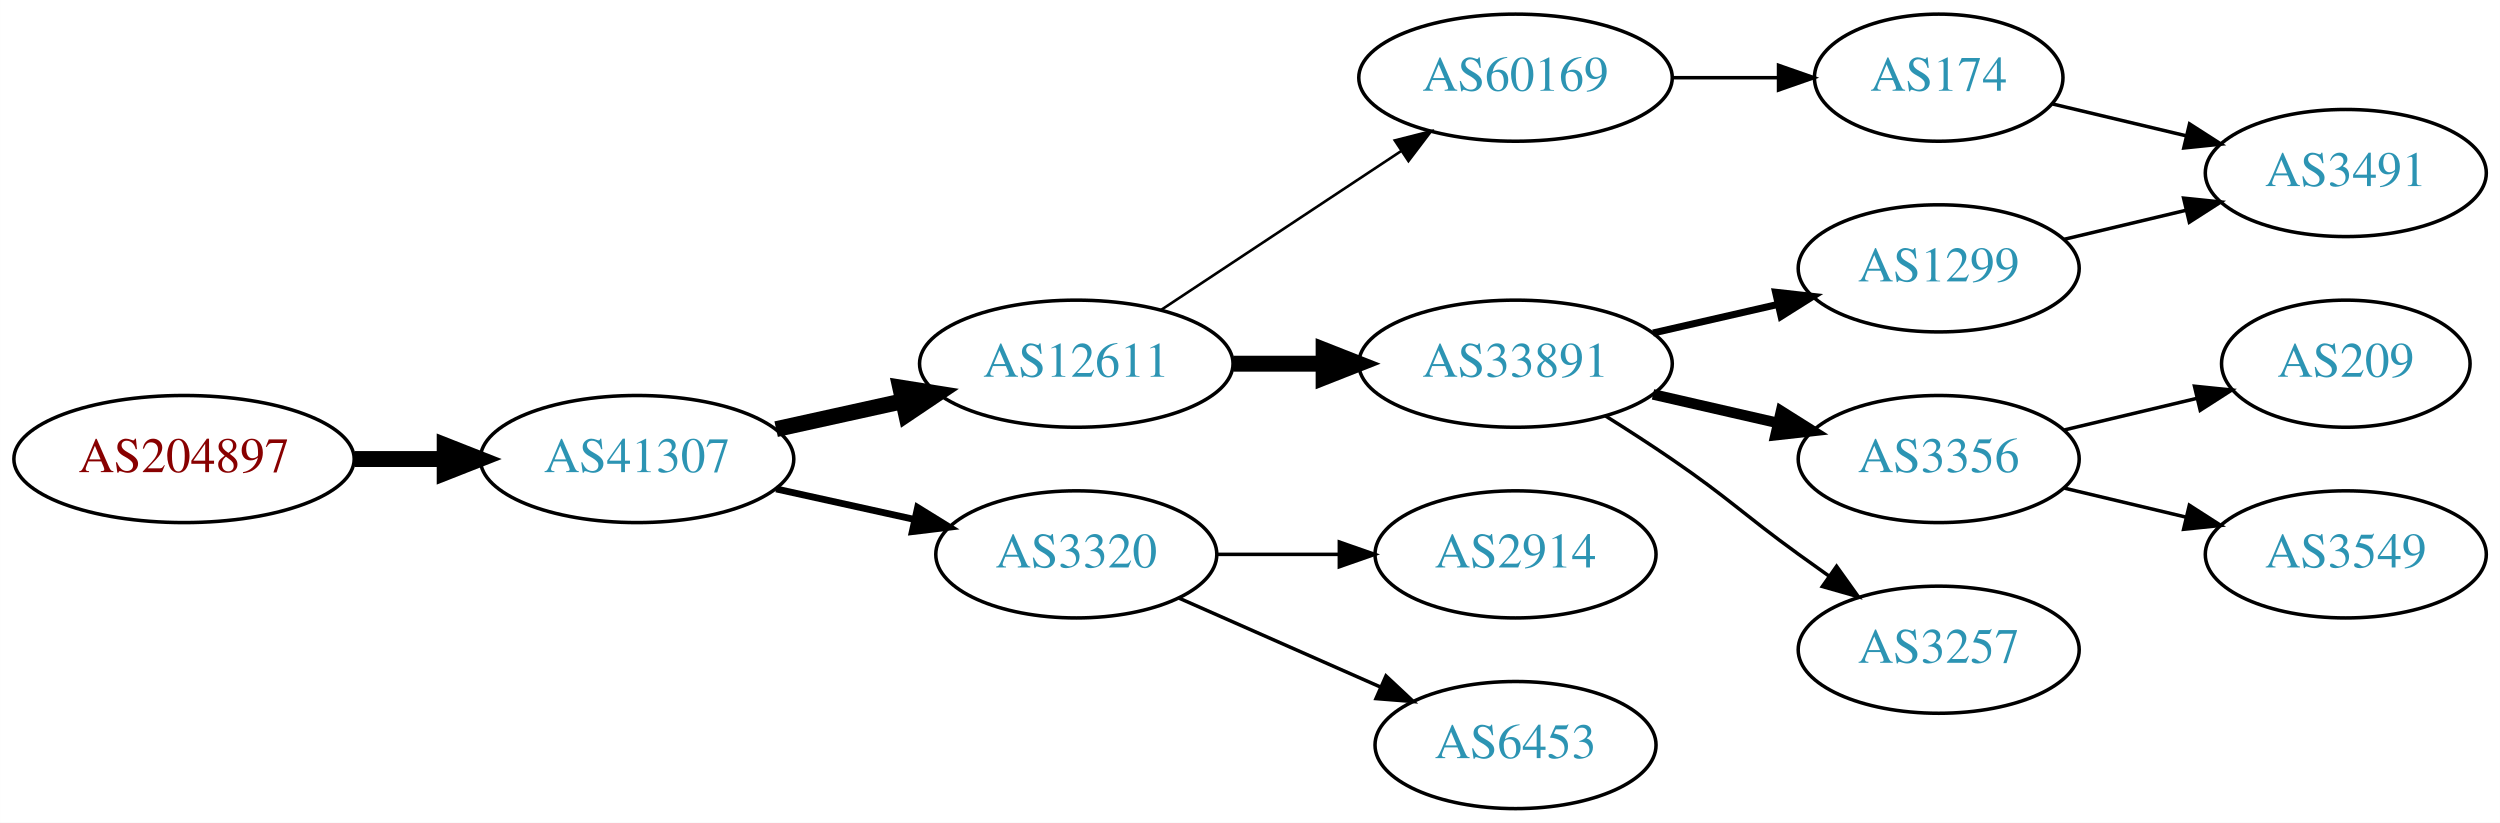
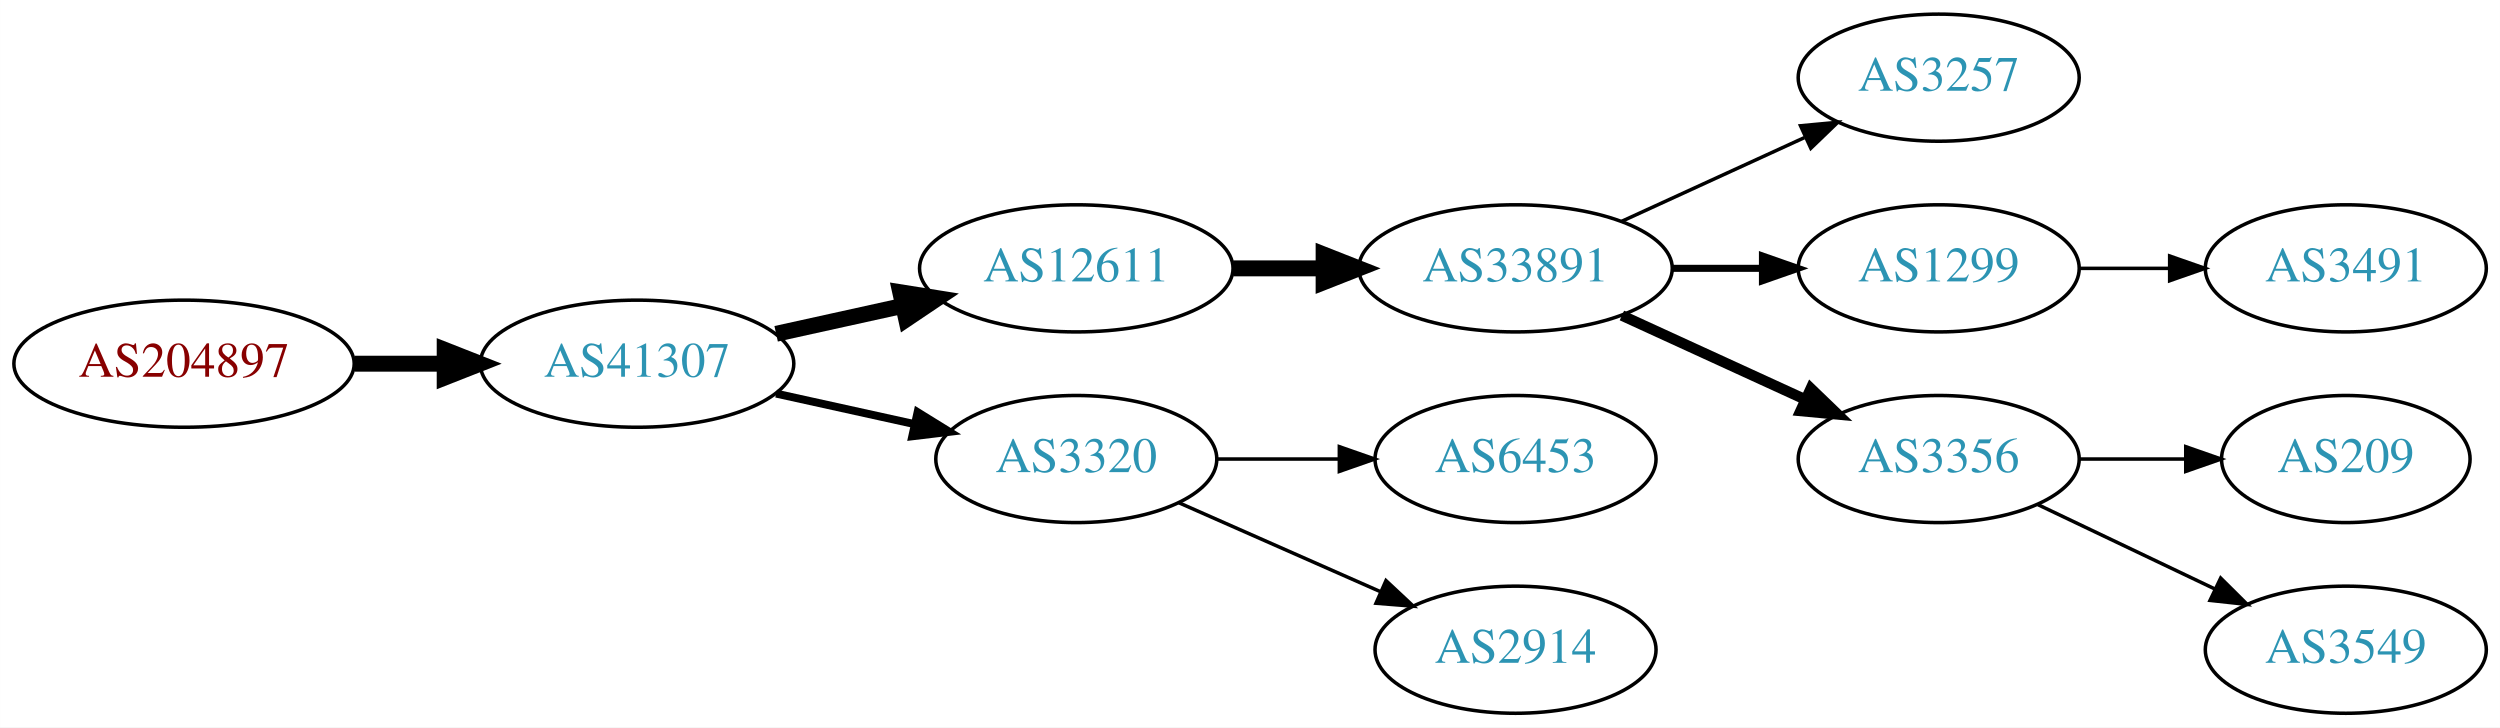
- <svg xmlns="http://www.w3.org/2000/svg" xmlns:xlink="http://www.w3.org/1999/xlink" width="708pt" height="233pt" viewBox="0.00 0.00 707.95 233.00">
-   <g id="graph0" class="graph" transform="scale(1 1) rotate(0) translate(4 229)">
-     <polygon fill="white" stroke="none" points="-4,4 -4,-229 703.954,-229 703.954,4 -4,4" />
+ <svg xmlns="http://www.w3.org/2000/svg" xmlns:xlink="http://www.w3.org/1999/xlink" width="708pt" height="206pt" viewBox="0.00 0.00 707.95 206.00">
+   <g id="graph0" class="graph" transform="scale(1 1) rotate(0) translate(4 202)">
+     <polygon fill="white" stroke="none" points="-4,4 -4,-202 703.954,-202 703.954,4 -4,4" />
    <g id="node1" class="node">
      <g id="a_node1">
        <a xlink:href="/asn/204897" xlink:title="AS204897 ~ Franz Alois Schiebler [AT]">
          <ellipse fill="#ffffff" stroke="black" cx="48.096" cy="-99" rx="48.192" ry="18" />
          <text text-anchor="middle" x="48.096" y="-95.3" font-family="Times,serif" font-size="14.00" fill="#880000">AS204897</text>
        </a>
      </g>
    </g>
    <g id="node2" class="node">
      <g id="a_node2">
        <a xlink:href="/asn/41307" xlink:title="AS41307 ~ Telepark Passau GmbH [DE]">
          <ellipse fill="#ffffff" stroke="black" cx="176.388" cy="-99" rx="44.393" ry="18" />
          <text text-anchor="middle" x="176.388" y="-95.3" font-family="Times,serif" font-size="14.00" fill="#2c94b3">AS41307</text>
        </a>
      </g>
    </g>
    <g id="edge1" class="edge">
      <path fill="none" stroke="black" stroke-width="4.5" d="M96.481,-99C104.742,-99 113.386,-99 121.799,-99" />
      <polygon fill="black" stroke="black" stroke-width="4.5" points="121.904,-102.938 131.904,-99 121.904,-95.063 121.904,-102.938" />
    </g>
    <g id="node3" class="node">
      <g id="a_node3">
        <a xlink:href="/asn/12611" xlink:title="AS12611 ~ RKOM [DE]">
          <ellipse fill="#ffffff" stroke="black" cx="300.78" cy="-126" rx="44.393" ry="18" />
          <text text-anchor="middle" x="300.78" y="-122.3" font-family="Times,serif" font-size="14.00" fill="#2c94b3">AS12611</text>
        </a>
      </g>
    </g>
    <g id="edge2" class="edge">
      <path fill="none" stroke="black" stroke-width="4.5" d="M215.777,-107.469C227.169,-109.982 239.792,-112.767 251.716,-115.397" />
      <polygon fill="black" stroke="black" stroke-width="4.5" points="250.913,-119.252 261.526,-117.561 252.609,-111.562 250.913,-119.252" />
    </g>
    <g id="node4" class="node">
      <g id="a_node4">
        <a xlink:href="/asn/3320" xlink:title="AS3320 ~ DTAG [DE]">
          <ellipse fill="#ffffff" stroke="black" cx="300.78" cy="-72" rx="39.794" ry="18" />
          <text text-anchor="middle" x="300.78" y="-68.3" font-family="Times,serif" font-size="14.00" fill="#2c94b3">AS3320</text>
        </a>
      </g>
    </g>
    <g id="edge3" class="edge">
-       <path fill="none" stroke="black" stroke-width="1.929" d="M215.777,-90.531C228.168,-87.798 242.015,-84.743 254.836,-81.915" />
-       <polygon fill="black" stroke="black" stroke-width="1.929" points="255.839,-85.278 264.85,-79.706 254.331,-78.442 255.839,-85.278" />
+       <path fill="none" stroke="black" stroke-width="2.25" d="M215.777,-90.531C228.168,-87.798 242.015,-84.743 254.836,-81.915" />
+       <polygon fill="black" stroke="black" stroke-width="2.25" points="255.839,-85.278 264.85,-79.706 254.331,-78.442 255.839,-85.278" />
    </g>
    <g id="node5" class="node">
      <g id="a_node5">
        <a xlink:href="/asn/33891" xlink:title="AS33891 ~ CORE-BACKBONE GMBH GLOBAL NETWORK [DE]">
          <ellipse fill="#ffffff" stroke="black" cx="425.172" cy="-126" rx="44.393" ry="18" />
          <text text-anchor="middle" x="425.172" y="-122.3" font-family="Times,serif" font-size="14.00" fill="#2c94b3">AS33891</text>
        </a>
      </g>
    </g>
    <g id="edge4" class="edge">
      <path fill="none" stroke="black" stroke-width="4.5" d="M345.275,-126C353.482,-126 362.153,-126 370.625,-126" />
      <polygon fill="black" stroke="black" stroke-width="4.5" points="370.816,-129.938 380.816,-126 370.816,-122.063 370.816,-129.938" />
    </g>
+     <g id="node9" class="node">
+       <g id="a_node9">
+         <a xlink:href="/asn/6453" xlink:title="AS6453 ~ TATA COMMUNICATIONS (AMERICA) INC [US]">
+           <ellipse fill="#ffffff" stroke="black" cx="425.172" cy="-72" rx="39.794" ry="18" />
+           <text text-anchor="middle" x="425.172" y="-68.3" font-family="Times,serif" font-size="14.00" fill="#2c94b3">AS6453</text>
+         </a>
+       </g>
+     </g>
+     <g id="edge8" class="edge">
+       <path fill="none" stroke="black" d="M340.505,-72C351.444,-72 363.494,-72 374.961,-72" />
+       <polygon fill="black" stroke="black" points="375.278,-75.5 385.278,-72 375.278,-68.5 375.278,-75.5" />
+     </g>
+     <g id="node10" class="node">
+       <g id="a_node10">
+         <a xlink:href="/asn/2914" xlink:title="AS2914 ~ NTT America, Inc. [US]">
+           <ellipse fill="#ffffff" stroke="black" cx="425.172" cy="-18" rx="39.794" ry="18" />
+           <text text-anchor="middle" x="425.172" y="-14.3" font-family="Times,serif" font-size="14.00" fill="#2c94b3">AS2914</text>
+         </a>
+       </g>
+     </g>
+     <g id="edge9" class="edge">
+       <path fill="none" stroke="black" d="M329.859,-59.611C346.807,-52.134 368.604,-42.517 386.974,-34.412" />
+       <polygon fill="black" stroke="black" points="388.487,-37.57 396.223,-30.331 385.661,-31.166 388.487,-37.57" />
+     </g>
    <g id="node6" class="node">
      <g id="a_node6">
-         <a xlink:href="/asn/60169" xlink:title="AS60169 ~ GFIT-AS [DE]">
-           <ellipse fill="#ffffff" stroke="black" cx="425.172" cy="-207" rx="44.393" ry="18" />
-           <text text-anchor="middle" x="425.172" y="-203.3" font-family="Times,serif" font-size="14.00" fill="#2c94b3">AS60169</text>
+         <a xlink:href="/asn/3257" xlink:title="AS3257 ~ GTT [DE]">
+           <ellipse fill="#ffffff" stroke="black" cx="545.014" cy="-180" rx="39.794" ry="18" />
+           <text text-anchor="middle" x="545.014" y="-176.3" font-family="Times,serif" font-size="14.00" fill="#2c94b3">AS3257</text>
        </a>
      </g>
    </g>
    <g id="edge5" class="edge">
-       <path fill="none" stroke="black" stroke-width="0.75" d="M324.801,-141.235C344.033,-153.963 371.64,-172.234 392.877,-186.289" />
-       <polygon fill="black" stroke="black" stroke-width="0.75" points="390.983,-189.233 401.254,-191.833 394.847,-183.395 390.983,-189.233" />
+       <path fill="none" stroke="black" d="M455.301,-139.348C470.913,-146.502 490.31,-155.391 506.982,-163.03" />
+       <polygon fill="black" stroke="black" points="505.885,-166.378 516.434,-167.362 508.801,-160.014 505.885,-166.378" />
    </g>
-     <g id="node10" class="node">
-       <g id="a_node10">
-         <a xlink:href="/asn/2914" xlink:title="AS2914 ~ NTT America, Inc. [US]">
-           <ellipse fill="#ffffff" stroke="black" cx="425.172" cy="-72" rx="39.794" ry="18" />
-           <text text-anchor="middle" x="425.172" y="-68.3" font-family="Times,serif" font-size="14.00" fill="#2c94b3">AS2914</text>
+     <g id="node7" class="node">
+       <g id="a_node7">
+         <a xlink:href="/asn/1299" xlink:title="AS1299 ~ Telia Carrier [EU]">
+           <ellipse fill="#ffffff" stroke="black" cx="545.014" cy="-126" rx="39.794" ry="18" />
+           <text text-anchor="middle" x="545.014" y="-122.3" font-family="Times,serif" font-size="14.00" fill="#2c94b3">AS1299</text>
        </a>
      </g>
    </g>
-     <g id="edge9" class="edge">
-       <path fill="none" stroke="black" d="M340.505,-72C351.444,-72 363.494,-72 374.961,-72" />
-       <polygon fill="black" stroke="black" points="375.278,-75.5 385.278,-72 375.278,-68.5 375.278,-75.5" />
+     <g id="edge6" class="edge">
+       <path fill="none" stroke="black" stroke-width="2" d="M469.383,-126C477.696,-126 486.458,-126 494.941,-126" />
+       <polygon fill="black" stroke="black" stroke-width="2" points="495.099,-129.5 505.099,-126 495.099,-122.5 495.099,-129.5" />
+     </g>
+     <g id="node8" class="node">
+       <g id="a_node8">
+         <a xlink:href="/asn/3356" xlink:title="AS3356 ~ Level 3 Parent, LLC [US]">
+           <ellipse fill="#ffffff" stroke="black" cx="545.014" cy="-72" rx="39.794" ry="18" />
+           <text text-anchor="middle" x="545.014" y="-68.3" font-family="Times,serif" font-size="14.00" fill="#2c94b3">AS3356</text>
+         </a>
+       </g>
+     </g>
+     <g id="edge7" class="edge">
+       <path fill="none" stroke="black" stroke-width="3" d="M455.301,-112.652C470.913,-105.498 490.31,-96.609 506.982,-88.969" />
+       <polygon fill="black" stroke="black" stroke-width="3" points="508.801,-91.986 516.434,-84.638 505.885,-85.622 508.801,-91.986" />
    </g>
    <g id="node11" class="node">
      <g id="a_node11">
-         <a xlink:href="/asn/6453" xlink:title="AS6453 ~ TATA COMMUNICATIONS (AMERICA) INC [US]">
-           <ellipse fill="#ffffff" stroke="black" cx="425.172" cy="-18" rx="39.794" ry="18" />
-           <text text-anchor="middle" x="425.172" y="-14.3" font-family="Times,serif" font-size="14.00" fill="#2c94b3">AS6453</text>
+         <a xlink:href="/asn/3491" xlink:title="AS3491 ~ PCCW Global, Inc. [US]">
+           <ellipse fill="#ffffff" stroke="black" cx="660.307" cy="-126" rx="39.794" ry="18" />
+           <text text-anchor="middle" x="660.307" y="-122.3" font-family="Times,serif" font-size="14.00" fill="#2c94b3">AS3491</text>
        </a>
      </g>
    </g>
    <g id="edge10" class="edge">
-       <path fill="none" stroke="black" d="M329.859,-59.611C346.807,-52.134 368.604,-42.517 386.974,-34.412" />
-       <polygon fill="black" stroke="black" points="388.487,-37.57 396.223,-30.331 385.661,-31.166 388.487,-37.57" />
-     </g>
-     <g id="node7" class="node">
-       <g id="a_node7">
-         <a xlink:href="/asn/1299" xlink:title="AS1299 ~ Telia Carrier [EU]">
-           <ellipse fill="#ffffff" stroke="black" cx="545.014" cy="-153" rx="39.794" ry="18" />
-           <text text-anchor="middle" x="545.014" y="-149.3" font-family="Times,serif" font-size="14.00" fill="#2c94b3">AS1299</text>
-         </a>
-       </g>
-     </g>
-     <g id="edge6" class="edge">
-       <path fill="none" stroke="black" stroke-width="2" d="M464.107,-134.692C475.347,-137.267 487.76,-140.111 499.383,-142.774" />
-       <polygon fill="black" stroke="black" stroke-width="2" points="498.816,-146.235 509.345,-145.057 500.379,-139.412 498.816,-146.235" />
-     </g>
-     <g id="node8" class="node">
-       <g id="a_node8">
-         <a xlink:href="/asn/3356" xlink:title="AS3356 ~ Level 3 Parent, LLC [US]">
-           <ellipse fill="#ffffff" stroke="black" cx="545.014" cy="-99" rx="39.794" ry="18" />
-           <text text-anchor="middle" x="545.014" y="-95.3" font-family="Times,serif" font-size="14.00" fill="#2c94b3">AS3356</text>
-         </a>
-       </g>
-     </g>
-     <g id="edge7" class="edge">
-       <path fill="none" stroke="black" stroke-width="3" d="M464.107,-117.308C475.347,-114.733 487.76,-111.889 499.383,-109.226" />
-       <polygon fill="black" stroke="black" stroke-width="3" points="500.379,-112.588 509.345,-106.943 498.816,-105.765 500.379,-112.588" />
-     </g>
-     <g id="node9" class="node">
-       <g id="a_node9">
-         <a xlink:href="/asn/3257" xlink:title="AS3257 ~ GTT [DE]">
-           <ellipse fill="#ffffff" stroke="black" cx="545.014" cy="-45" rx="39.794" ry="18" />
-           <text text-anchor="middle" x="545.014" y="-41.3" font-family="Times,serif" font-size="14.00" fill="#2c94b3">AS3257</text>
-         </a>
-       </g>
-     </g>
-     <g id="edge8" class="edge">
-       <path fill="none" stroke="black" d="M450.622,-111.22C456.806,-107.345 463.387,-103.101 469.368,-99 485.863,-87.689 489.168,-83.729 505.368,-72 508.171,-69.971 511.102,-67.875 514.043,-65.79" />
-       <polygon fill="black" stroke="black" points="516.094,-68.627 522.257,-60.009 512.065,-62.903 516.094,-68.627" />
+       <path fill="none" stroke="black" d="M584.687,-126C592.89,-126 601.654,-126 610.186,-126" />
+       <polygon fill="black" stroke="black" points="610.425,-129.5 620.425,-126 610.425,-122.5 610.425,-129.5" />
    </g>
    <g id="node12" class="node">
      <g id="a_node12">
-         <a xlink:href="/asn/174" xlink:title="AS174 ~ Cogent Communications [US]">
-           <ellipse fill="#ffffff" stroke="black" cx="545.014" cy="-207" rx="35.194" ry="18" />
-           <text text-anchor="middle" x="545.014" y="-203.3" font-family="Times,serif" font-size="14.00" fill="#2c94b3">AS174</text>
+         <a xlink:href="/asn/209" xlink:title="AS209 ~ CenturyLink Communications, LLC [US]">
+           <ellipse fill="#ffffff" stroke="black" cx="660.307" cy="-72" rx="35.194" ry="18" />
+           <text text-anchor="middle" x="660.307" y="-68.3" font-family="Times,serif" font-size="14.00" fill="#2c94b3">AS209</text>
        </a>
      </g>
    </g>
    <g id="edge11" class="edge">
-       <path fill="none" stroke="black" d="M469.383,-207C479.231,-207 489.711,-207 499.608,-207" />
-       <polygon fill="black" stroke="black" points="499.66,-210.5 509.66,-207 499.66,-203.5 499.66,-210.5" />
+       <path fill="none" stroke="black" d="M584.687,-72C594.392,-72 604.883,-72 614.846,-72" />
+       <polygon fill="black" stroke="black" points="614.982,-75.5 624.982,-72 614.982,-68.5 614.982,-75.5" />
    </g>
    <g id="node13" class="node">
      <g id="a_node13">
-         <a xlink:href="/asn/3491" xlink:title="AS3491 ~ PCCW Global, Inc. [US]">
-           <ellipse fill="#ffffff" stroke="black" cx="660.307" cy="-180" rx="39.794" ry="18" />
-           <text text-anchor="middle" x="660.307" y="-176.3" font-family="Times,serif" font-size="14.00" fill="#2c94b3">AS3491</text>
+         <a xlink:href="/asn/3549" xlink:title="AS3549 ~ Level 3 Parent, LLC [US]">
+           <ellipse fill="#ffffff" stroke="black" cx="660.307" cy="-18" rx="39.794" ry="18" />
+           <text text-anchor="middle" x="660.307" y="-14.3" font-family="Times,serif" font-size="14.00" fill="#2c94b3">AS3549</text>
        </a>
      </g>
    </g>
-     <g id="edge15" class="edge">
-       <path fill="none" stroke="black" d="M580.622,-161.248C591.493,-163.838 603.647,-166.735 615.09,-169.462" />
-       <polygon fill="black" stroke="black" points="614.373,-172.889 624.912,-171.803 615.996,-166.08 614.373,-172.889" />
-     </g>
-     <g id="node14" class="node">
-       <g id="a_node14">
-         <a xlink:href="/asn/209" xlink:title="AS209 ~ CenturyLink Communications, LLC [US]">
-           <ellipse fill="#ffffff" stroke="black" cx="660.307" cy="-126" rx="35.194" ry="18" />
-           <text text-anchor="middle" x="660.307" y="-122.3" font-family="Times,serif" font-size="14.00" fill="#2c94b3">AS209</text>
-         </a>
-       </g>
-     </g>
-     <g id="edge13" class="edge">
-       <path fill="none" stroke="black" d="M580.622,-107.248C592.416,-110.058 605.721,-113.229 617.988,-116.153" />
-       <polygon fill="black" stroke="black" points="617.454,-119.624 627.993,-118.537 619.077,-112.814 617.454,-119.624" />
-     </g>
-     <g id="node15" class="node">
-       <g id="a_node15">
-         <a xlink:href="/asn/3549" xlink:title="AS3549 ~ Level 3 Parent, LLC [US]">
-           <ellipse fill="#ffffff" stroke="black" cx="660.307" cy="-72" rx="39.794" ry="18" />
-           <text text-anchor="middle" x="660.307" y="-68.3" font-family="Times,serif" font-size="14.00" fill="#2c94b3">AS3549</text>
-         </a>
-       </g>
-     </g>
-     <g id="edge14" class="edge">
-       <path fill="none" stroke="black" d="M580.622,-90.752C591.493,-88.162 603.647,-85.265 615.09,-82.538" />
-       <polygon fill="black" stroke="black" points="615.996,-85.92 624.912,-80.197 614.373,-79.111 615.996,-85.92" />
-     </g>
    <g id="edge12" class="edge">
-       <path fill="none" stroke="black" d="M577.272,-199.551C588.952,-196.767 602.447,-193.551 615.077,-190.541" />
-       <polygon fill="black" stroke="black" points="616.052,-193.907 624.969,-188.184 614.43,-187.097 616.052,-193.907" />
+       <path fill="none" stroke="black" d="M573.151,-59.066C588.145,-51.919 606.966,-42.948 623.189,-35.215" />
+       <polygon fill="black" stroke="black" points="624.871,-38.291 632.392,-30.829 621.859,-31.972 624.871,-38.291" />
    </g>
  </g>
</svg>
